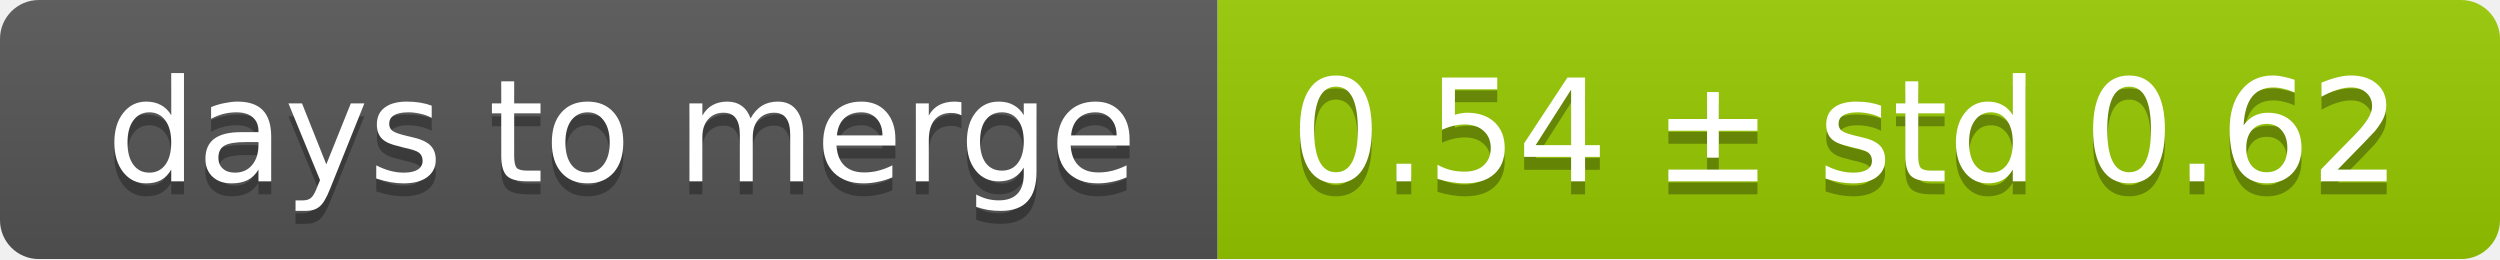
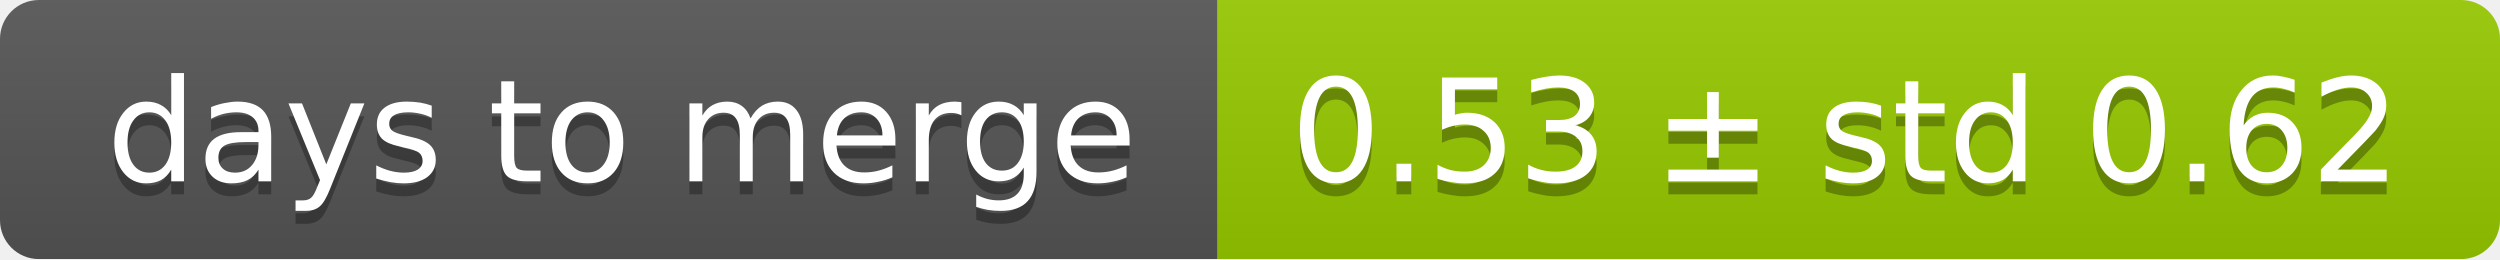
<svg xmlns="http://www.w3.org/2000/svg" width="193" height="20">
  <linearGradient id="smooth" x2="0" y2="100%">
    <stop offset="0" stop-color="#bbb" stop-opacity=".1" />
    <stop offset="1" stop-opacity=".1" />
  </linearGradient>
  <mask id="round">
    <rect width="193" height="20" rx="3" fill="#fff" />
  </mask>
  <g mask="url(#round)">
    <rect width="94" height="20" fill="#555" />
    <rect x="94" width="99" height="20" fill="#97ca00" />
    <rect width="193" height="20" fill="url(#smooth)" />
  </g>
  <g fill="#fff" text-anchor="middle" font-family="DejaVu Sans,Verdana,Geneva,sans-serif" font-size="11">
    <text x="48" y="15" fill="#010101" fill-opacity=".3">days to merge</text>
    <text x="48" y="14">days to merge</text>
-     <text x="142.5" y="15" fill="#010101" fill-opacity=".3">0.54 ± std 0.62</text>
-     <text x="142.5" y="14">0.54 ± std 0.62</text>
+     <text x="142.5" y="15" fill="#010101" fill-opacity=".3">0.53 ± std 0.62</text>
+     <text x="142.5" y="14">0.53 ± std 0.62</text>
  </g>
</svg>
